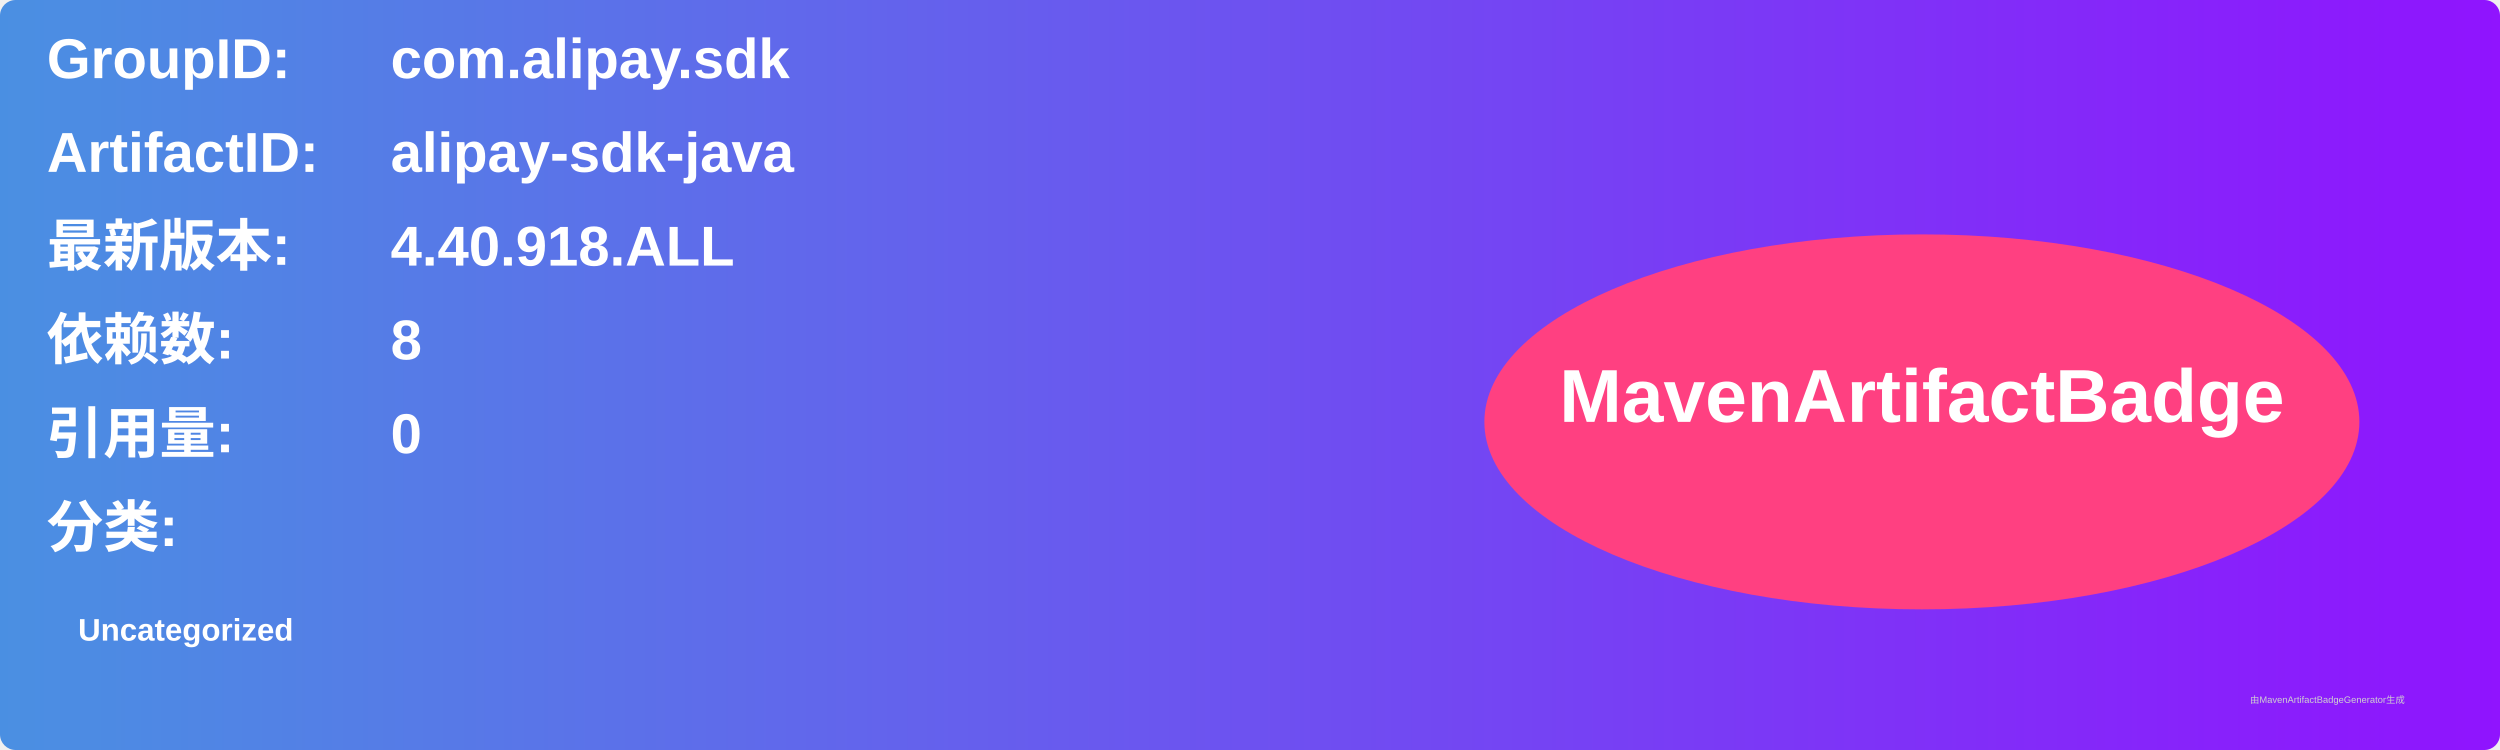
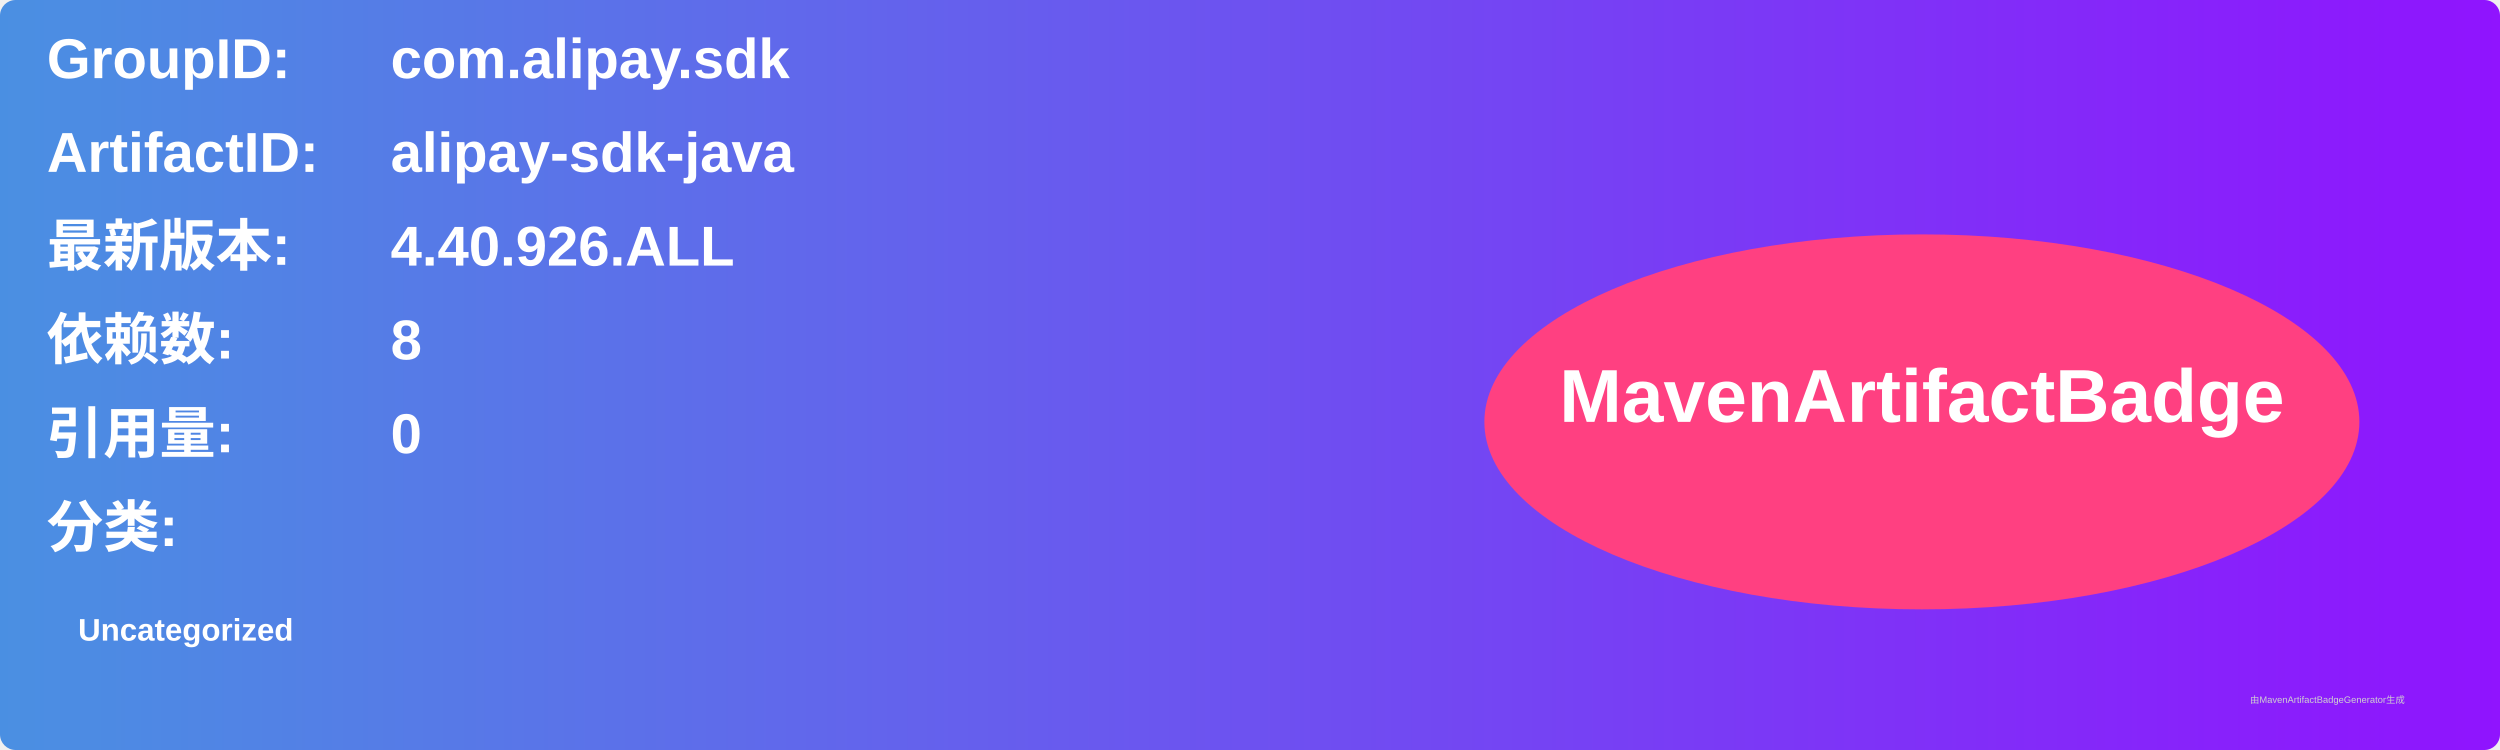
<svg xmlns="http://www.w3.org/2000/svg" width="800" height="240" viewBox="0 0 800 240">
  <linearGradient id="grad" x1="0%" y1="0%" x2="100%" y2="0%">
    <stop offset="0%" stop-color="#4a90e2" />
    <stop offset="100%" stop-color="#9013fe" />
  </linearGradient>
  <rect width="100%" height="100%" rx="5" ry="5" fill="url(#grad)" />
  <g transform="translate(15, 15)">
    <text x="0" y="10" font-family="Arial" font-size="18" fill="white" font-weight="bold" width="260">GroupID:</text>
    <text x="110" y="10" font-family="Arial" font-size="18" fill="white" font-weight="bold" width="460">com.alipay.sdk</text>
    <text x="0" y="40" font-family="Arial" font-size="18" fill="white" font-weight="bold" width="260">ArtifactID:</text>
    <text x="110" y="40" font-family="Arial" font-size="18" fill="white" font-weight="bold" width="460">alipay-sdk-java</text>
    <text x="0" y="70" font-family="Arial" font-size="18" fill="white" font-weight="bold">最新版本:</text>
    <text x="110" y="70" font-family="Arial" font-size="18" fill="white" font-weight="bold">
-       <tspan font-weight="bold">4.40.918.ALL</tspan>
+       <tspan font-weight="bold">4.40.926.ALL</tspan>
    </text>
    <text x="0" y="100" font-family="Arial" font-size="18" fill="white" font-weight="bold">依赖数: </text>
    <text x="110" y="100" font-family="Arial" font-size="18" fill="white">
      <tspan font-weight="bold">8</tspan>
    </text>
    <text x="0" y="130" font-family="Arial" font-size="18" fill="white" font-weight="bold">引用量: </text>
    <text x="110" y="130" font-family="Arial" font-size="18" fill="white">
      <tspan font-weight="bold">0</tspan>
    </text>
    <text x="0" y="160" font-family="Arial" font-size="18" fill="white" font-weight="bold">分类:</text>
    <text x="10" y="190" font-family="Arial" font-size="10" fill="white">
      <tspan font-weight="bold">Uncategorized</tspan>
    </text>
    <ellipse cx="600" cy="120" rx="140" ry="60" fill="#ff4081" />
    <text x="600" y="120" text-anchor="middle" font-family="Arial" font-size="24" fill="white" font-weight="bold">MavenArtifactBadge</text>
  </g>
  <text x="720" y="225" font-family="Arial" font-size="3" fill="#d0d0d0">由MavenArtifactBadgeGenerator生成</text>
</svg>
